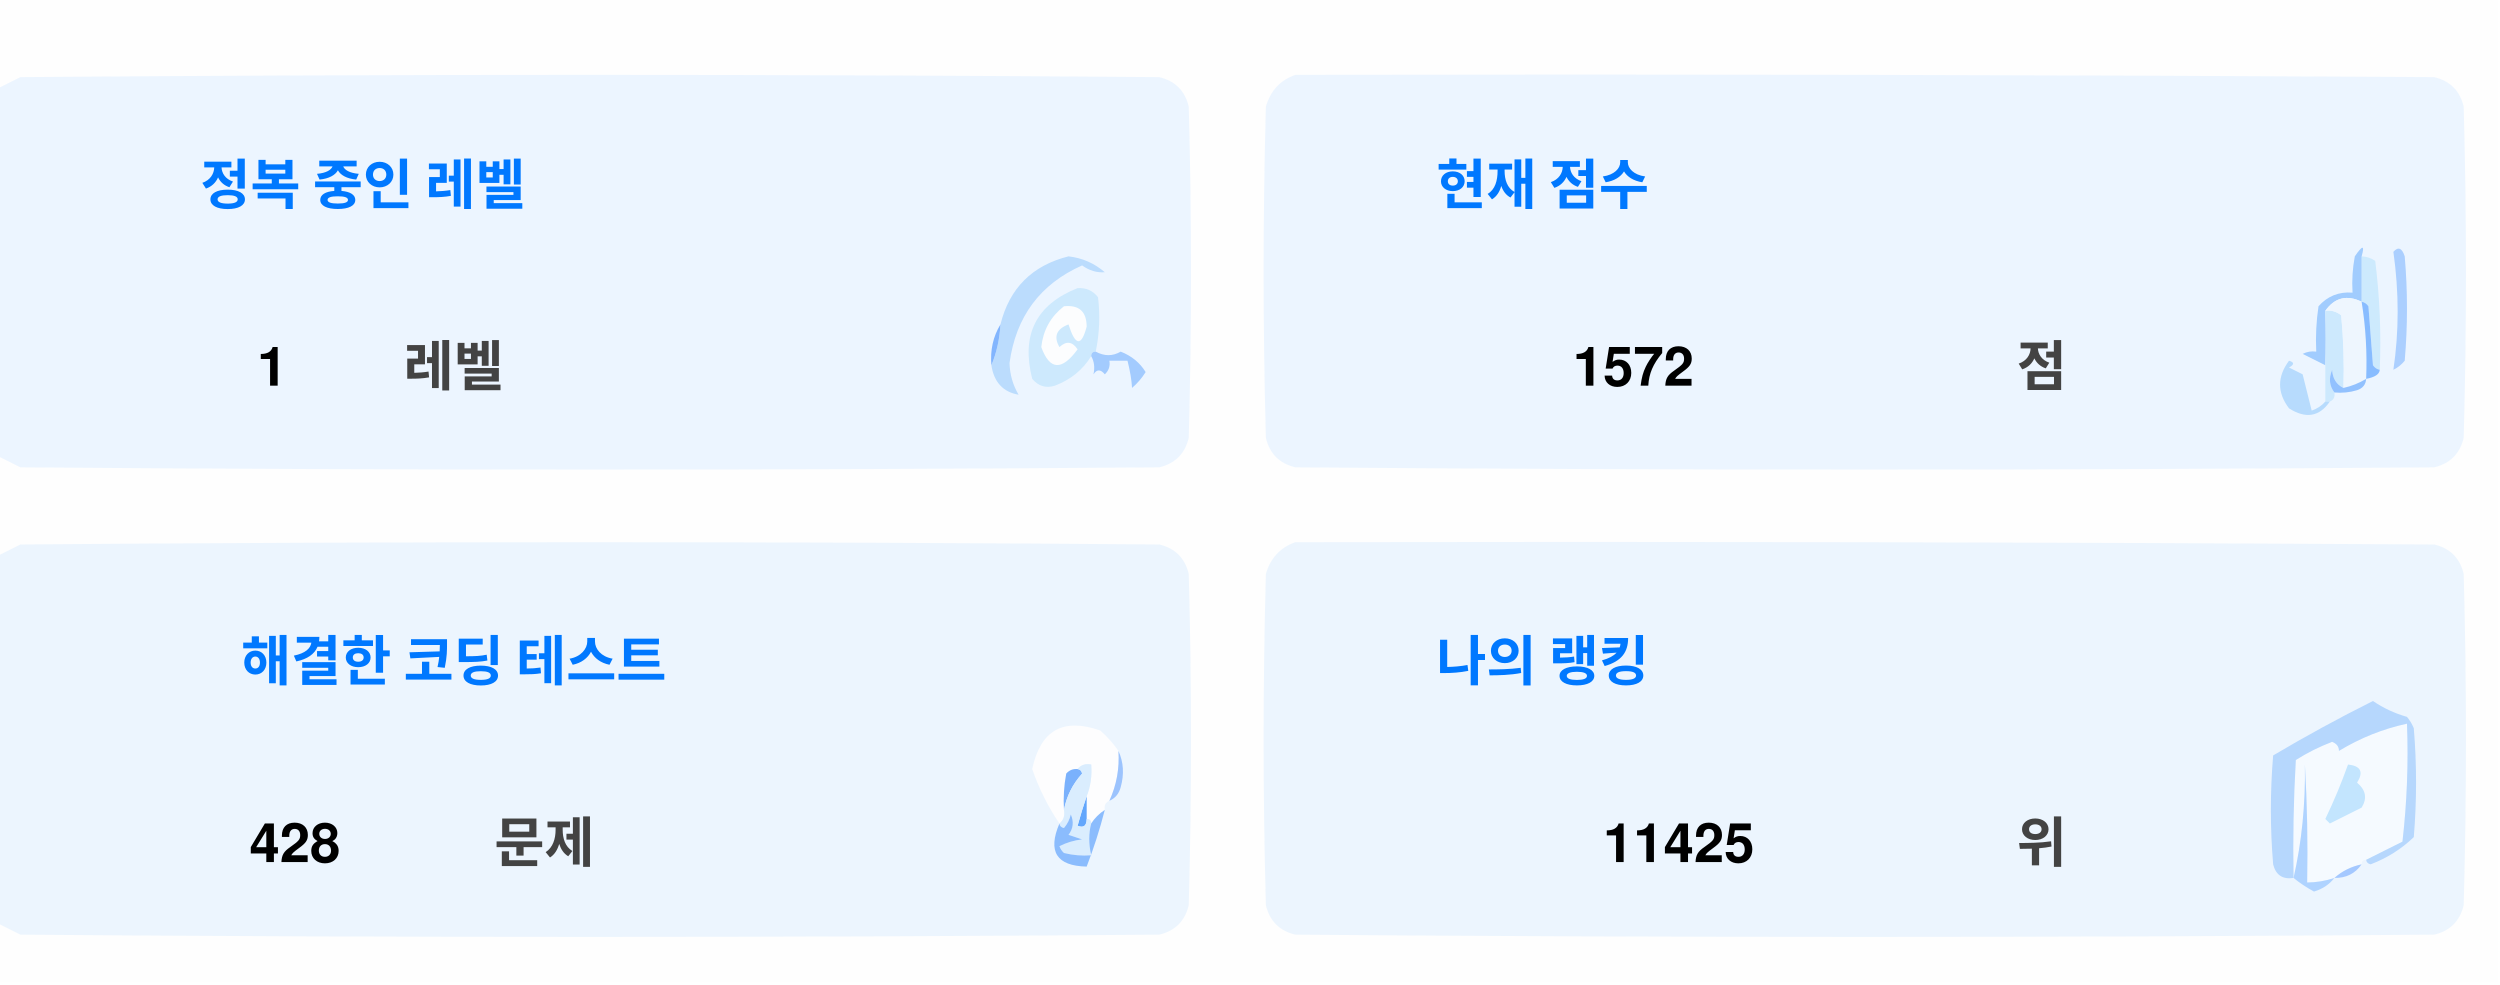
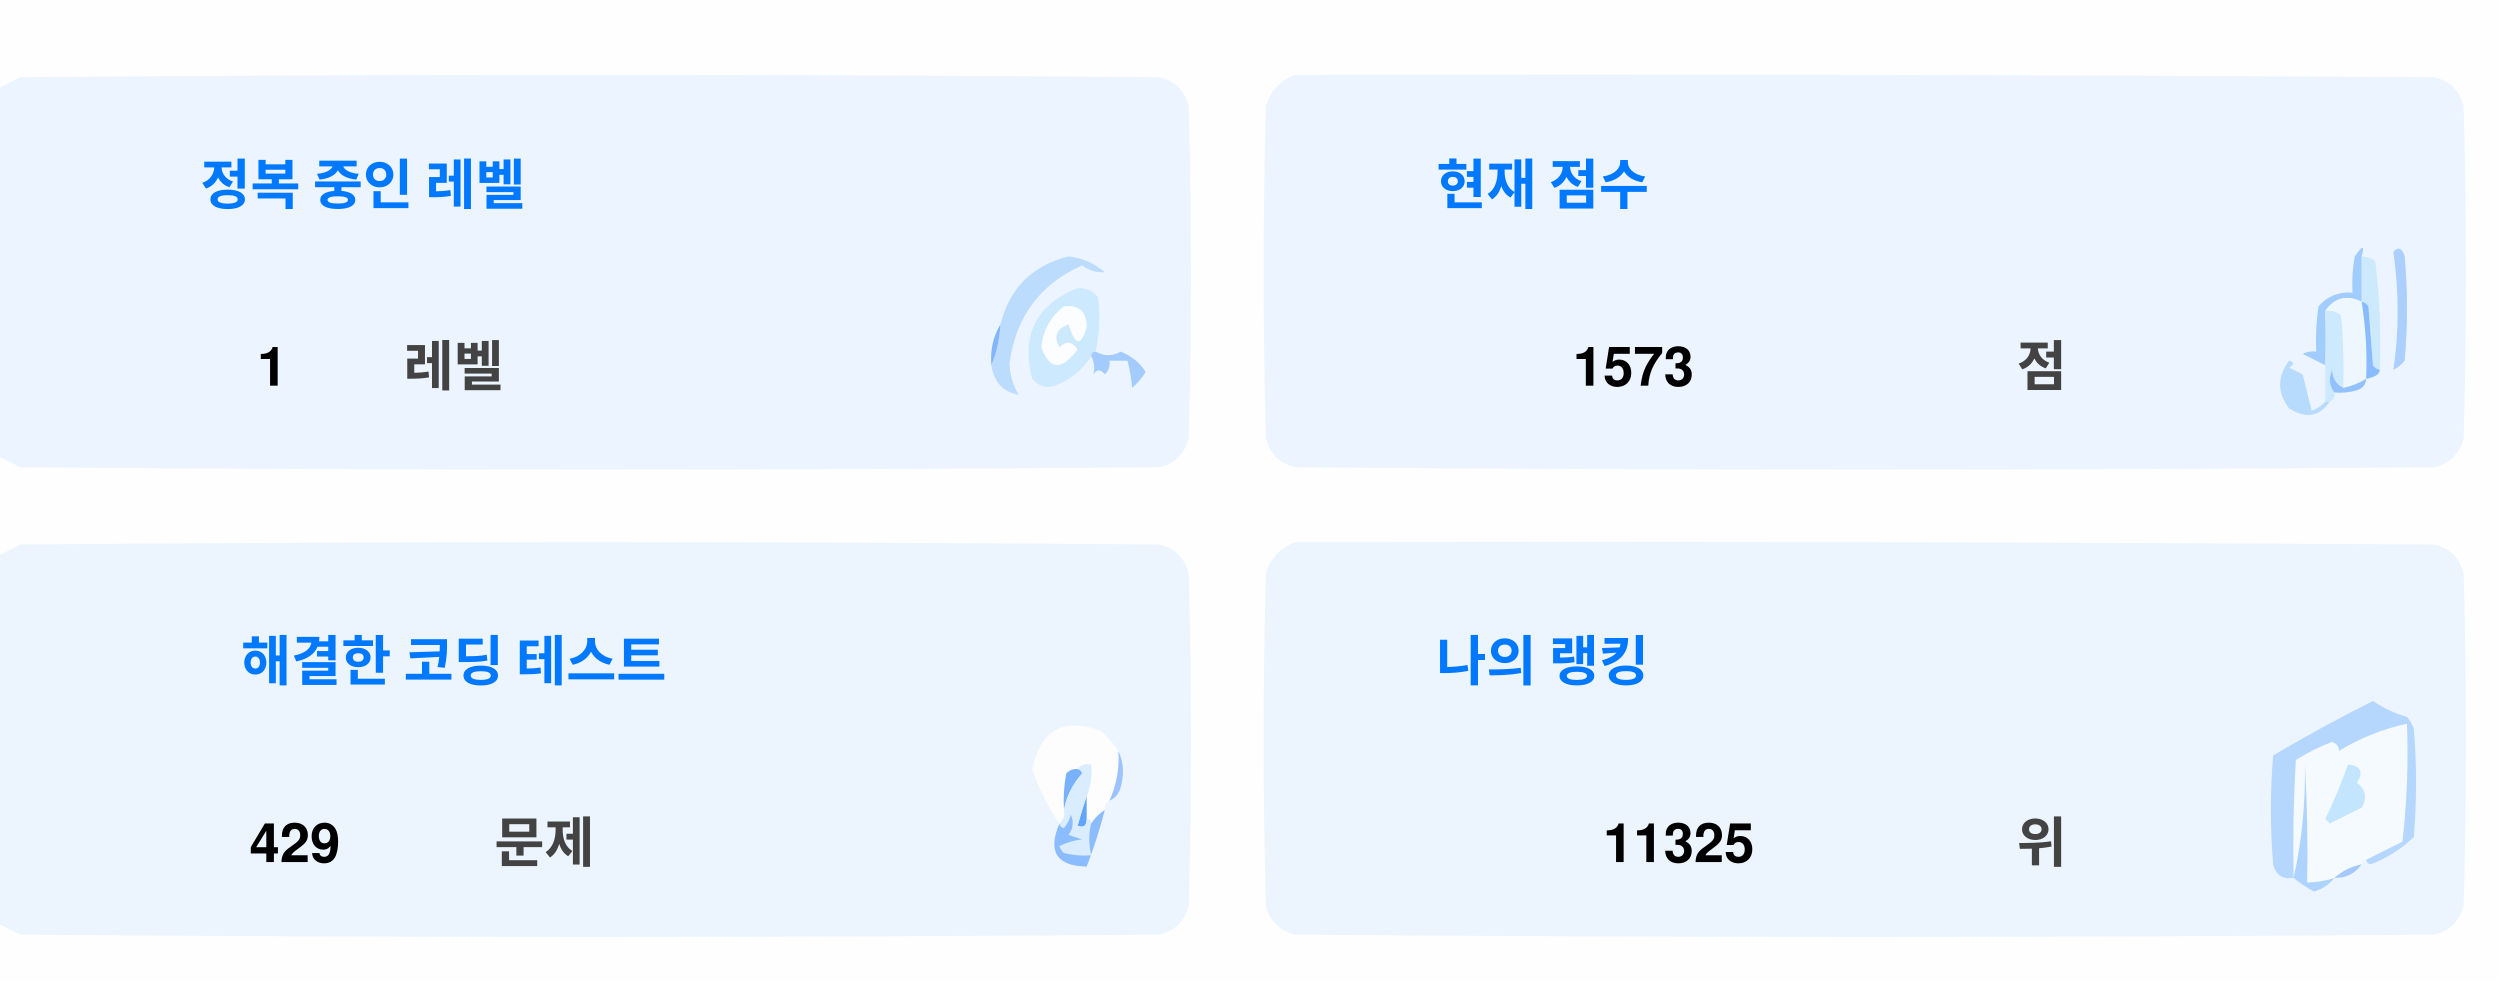
<svg xmlns="http://www.w3.org/2000/svg" version="1.1" width="551px" height="217px" style="shape-rendering:geometricPrecision; text-rendering:geometricPrecision; image-rendering:optimizeQuality; fill-rule:evenodd; clip-rule:evenodd">
  <style>.title {fill: #434343;font-size: 1rem;line-height: 1.5rem;font-weight: bold;font-family: -apple-system, BlinkMacSystemFont, Segoe UI, Helvetica, Arial, sans-serif, Apple Color Emoji, Segoe UI Emoji;}.desc {fill: #434343;font-size: 2.5rem;font-weight: bold;line-height: 1.5rem;font-family: -apple-system, BlinkMacSystemFont, Segoe UI, Helvetica, Arial, sans-serif, Apple Color Emoji, Segoe UI Emoji;}.desc-2 {fill: #434343;font-size: 1rem;font-weight: bold;line-height: 1.5rem;font-family: -apple-system, BlinkMacSystemFont, Segoe UI, Helvetica, Arial, sans-serif, Apple Color Emoji, Segoe UI Emoji;}.text, .desc {animation: twinkling 4s ease-in-out infinite;}@keyframes twinkling {40% { opacity: 1; }50% { opacity: 0.5; }60% { opacity: 1; }70% { opacity: 0.5; }80% { opacity: 1; }}</style>
  <g>
    <path style="opacity:1" fill="#fefefe" d="M -0.5,-0.5 C 183.167,-0.5 366.833,-0.5 550.5,-0.5C 550.5,71.833 550.5,144.167 550.5,216.5C 366.833,216.5 183.167,216.5 -0.5,216.5C -0.5,212.167 -0.5,207.833 -0.5,203.5C 1.14,204.32 2.807,205.153 4.5,206C 88.167,206.667 171.833,206.667 255.5,206C 259,205.167 261.167,203 262,199.5C 262.667,175.167 262.667,150.833 262,126.5C 261.167,123 259,120.833 255.5,120C 171.833,119.333 88.167,119.333 4.5,120C 2.807,120.847 1.14,121.68 -0.5,122.5C -0.5,115.167 -0.5,107.833 -0.5,100.5C 1.14,101.32 2.807,102.153 4.5,103C 88.167,103.667 171.833,103.667 255.5,103C 259,102.167 261.167,100 262,96.5C 262.667,72.167 262.667,47.833 262,23.5C 261.167,20 259,17.833 255.5,17C 171.833,16.333 88.167,16.333 4.5,17C 2.807,17.847 1.14,18.68 -0.5,19.5C -0.5,12.833 -0.5,6.167 -0.5,-0.5 Z" />
  </g>
  <g>
    <path style="opacity:1" fill="#ecf5ff" d="M -0.5,100.5 C -0.5,73.5 -0.5,46.5 -0.5,19.5C 1.14,18.68 2.807,17.847 4.5,17C 88.167,16.333 171.833,16.333 255.5,17C 259,17.833 261.167,20 262,23.5C 262.667,47.833 262.667,72.167 262,96.5C 261.167,100 259,102.167 255.5,103C 171.833,103.667 88.167,103.667 4.5,103C 2.807,102.153 1.14,101.32 -0.5,100.5 Z" />
  </g>
  <g>
    <path style="opacity:1" fill="#ecf5ff" d="M 285.5,16.5 C 369.167,16.333 452.834,16.5 536.5,17C 540,17.833 542.167,20 543,23.5C 543.667,47.833 543.667,72.167 543,96.5C 542.167,100 540,102.167 536.5,103C 452.833,103.667 369.167,103.667 285.5,103C 282,102.167 279.833,100 279,96.5C 278.333,72.167 278.333,47.833 279,23.5C 280.018,19.985 282.185,17.652 285.5,16.5 Z" />
  </g>
  <g>
    <path style="opacity:1" fill="#cdeafd" d="M 520.5,56.5 C 521.583,56.539 522.583,56.873 523.5,57.5C 524.498,65.472 524.831,73.472 524.5,81.5C 523.883,81.389 523.383,81.056 523,80.5C 522.667,76.167 522.333,71.833 522,67.5C 521.617,66.944 521.117,66.611 520.5,66.5C 520.5,63.167 520.5,59.833 520.5,56.5 Z" />
  </g>
  <g>
    <path style="opacity:1" fill="#abcfff" d="M 527.5,55.5 C 528.566,54.308 529.399,54.641 530,56.5C 530.667,64.167 530.667,71.833 530,79.5C 529.311,80.357 528.478,81.023 527.5,81.5C 528.758,73.08 528.758,64.414 527.5,55.5 Z" />
  </g>
  <g>
    <path style="opacity:1" fill="#bbdcfd" d="M 218.5,80.5 C 219.657,77.727 220.324,74.727 220.5,71.5C 222.49,63.51 227.49,58.51 235.5,56.5C 238.528,56.847 241.194,58.014 243.5,60C 241.744,60.141 240.078,59.641 238.5,58.5C 229.247,62.607 223.914,69.773 222.5,80C 222.565,82.526 223.232,84.859 224.5,87C 221.07,86.397 219.07,84.231 218.5,80.5 Z" />
  </g>
  <g>
    <path style="opacity:1" fill="#cde9fd" d="M 241.5,77.5 C 240.833,77.5 240.5,77.833 240.5,78.5C 238.628,81.529 235.961,83.695 232.5,85C 230.536,85.624 228.869,85.124 227.5,83.5C 225.021,73.791 228.354,67.124 237.5,63.5C 239.374,63.39 240.874,64.056 242,65.5C 242.497,69.524 242.331,73.524 241.5,77.5 Z" />
  </g>
  <g>
    <path style="opacity:1" fill="#fcfdfe" d="M 234.5,67.5 C 237.826,67.162 239.493,68.662 239.5,72C 238.334,76.434 237,76.267 235.5,71.5C 232.832,72.515 232.166,74.182 233.5,76.5C 235.017,75.089 236.351,75.256 237.5,77C 234.006,81.771 231.34,81.605 229.5,76.5C 229.904,72.771 231.571,69.771 234.5,67.5 Z" />
  </g>
  <g>
    <path style="opacity:1" fill="#a1ccfe" d="M 520.5,56.5 C 520.5,59.833 520.5,63.167 520.5,66.5C 517.238,64.922 514.572,65.589 512.5,68.5C 512.617,72.81 512.617,76.81 512.5,80.5C 510.86,79.68 509.193,78.847 507.5,78C 508.448,77.517 509.448,77.35 510.5,77.5C 510.335,74.15 510.502,70.817 511,67.5C 512.995,65.253 515.495,64.253 518.5,64.5C 518.336,61.813 518.503,59.146 519,56.5C 520.731,53.969 521.231,53.969 520.5,56.5 Z" />
  </g>
  <g>
    <path style="opacity:1" fill="#cde9fd" d="M 512.5,68.5 C 513.822,68.33 514.989,68.663 516,69.5C 516.499,74.823 516.666,80.156 516.5,85.5C 514.955,84.77 514.122,83.437 514,81.5C 513.22,83.387 513.387,85.054 514.5,86.5C 514.672,87.492 514.338,88.158 513.5,88.5C 513.167,88.5 512.833,88.5 512.5,88.5C 512.5,85.833 512.5,83.167 512.5,80.5C 512.617,76.81 512.617,72.81 512.5,68.5 Z" />
  </g>
  <g>
    <path style="opacity:1" fill="#eef6fe" d="M 520.5,66.5 C 521.407,72.106 521.74,77.773 521.5,83.5C 519.95,84.441 518.284,85.108 516.5,85.5C 516.666,80.156 516.499,74.823 516,69.5C 514.989,68.663 513.822,68.33 512.5,68.5C 514.572,65.589 517.238,64.922 520.5,66.5 Z" />
  </g>
  <g>
    <path style="opacity:1" fill="#88bcff" d="M 520.5,66.5 C 521.117,66.611 521.617,66.944 522,67.5C 522.333,71.833 522.667,76.167 523,80.5C 523.383,81.056 523.883,81.389 524.5,81.5C 524.445,82.469 523.445,83.136 521.5,83.5C 521.74,77.773 521.407,72.106 520.5,66.5 Z" />
  </g>
  <g>
    <path style="opacity:1" fill="#82b5fe" d="M 220.5,71.5 C 220.324,74.727 219.657,77.727 218.5,80.5C 218.215,77.171 218.882,74.171 220.5,71.5 Z" />
  </g>
  <g>
    <path style="opacity:1" fill="#a3cbfe" d="M 240.5,78.5 C 240.5,77.833 240.833,77.5 241.5,77.5C 243.391,78.536 245.224,78.536 247,77.5C 249.391,78.429 251.225,79.929 252.5,82C 251.681,83.319 250.681,84.486 249.5,85.5C 249.409,83.777 249.075,81.777 248.5,79.5C 247.167,79.5 245.833,79.5 244.5,79.5C 244.719,80.675 244.386,81.675 243.5,82.5C 242.575,81.359 241.741,81.359 241,82.5C 241.331,80.981 241.164,79.648 240.5,78.5 Z" />
  </g>
  <g>
    <path style="opacity:1" fill="#b7dbfd" d="M 512.5,88.5 C 512.833,88.5 513.167,88.5 513.5,88.5C 511.199,91.857 508.199,92.357 504.5,90C 501.872,86.535 501.872,83.035 504.5,79.5C 505.696,79.846 505.696,80.346 504.5,81C 505.5,81.5 506.5,82 507.5,82.5C 508.167,85.167 508.833,87.833 509.5,90.5C 510.739,90.058 511.739,89.391 512.5,88.5 Z" />
  </g>
  <g>
    <path style="opacity:1" fill="#92c1fe" d="M 516.5,85.5 C 518.284,85.108 519.95,84.441 521.5,83.5C 521.423,84.75 520.756,85.583 519.5,86C 517.866,86.493 516.199,86.66 514.5,86.5C 513.387,85.054 513.22,83.387 514,81.5C 514.122,83.437 514.955,84.77 516.5,85.5 Z" />
  </g>
  <g>
    <path style="opacity:1" fill="#ecf5fe" d="M -0.5,203.5 C -0.5,176.5 -0.5,149.5 -0.5,122.5C 1.14,121.68 2.807,120.847 4.5,120C 88.167,119.333 171.833,119.333 255.5,120C 259,120.833 261.167,123 262,126.5C 262.667,150.833 262.667,175.167 262,199.5C 261.167,203 259,205.167 255.5,206C 171.833,206.667 88.167,206.667 4.5,206C 2.807,205.153 1.14,204.32 -0.5,203.5 Z" />
  </g>
  <g>
    <path style="opacity:1" fill="#ecf5fe" d="M 285.5,119.5 C 369.167,119.333 452.834,119.5 536.5,120C 540,120.833 542.167,123 543,126.5C 543.667,150.833 543.667,175.167 543,199.5C 542.167,203 540,205.167 536.5,206C 452.833,206.667 369.167,206.667 285.5,206C 282,205.167 279.833,203 279,199.5C 278.333,175.167 278.333,150.833 279,126.5C 280.018,122.985 282.185,120.652 285.5,119.5 Z" />
  </g>
  <g>
    <path style="opacity:1" fill="#fdfdfe" d="M 246.5,165.5 C 246.758,169.367 246.092,173.034 244.5,176.5C 243.662,176.842 243.328,177.508 243.5,178.5C 242.272,179.306 241.272,180.306 240.5,181.5C 240.5,180.833 240.167,180.5 239.5,180.5C 239.5,178.833 239.5,177.167 239.5,175.5C 240.369,173.283 240.702,170.95 240.5,168.5C 239.209,168.263 238.209,168.596 237.5,169.5C 236.504,169.414 235.671,169.748 235,170.5C 234.503,173.146 234.336,175.813 234.5,178.5C 234.737,179.791 234.404,180.791 233.5,181.5C 230.986,177.806 228.986,173.806 227.5,169.5C 229.309,160.957 234.309,158.124 242.5,161C 244.07,162.397 245.404,163.897 246.5,165.5 Z" />
  </g>
  <g>
    <path style="opacity:1" fill="#f5faff" d="M 521.5,189.5 C 520.833,189.5 520.5,189.833 520.5,190.5C 518.181,190.992 516.181,191.992 514.5,193.5C 512.565,194.15 510.565,194.483 508.5,194.5C 508.666,185.827 508.5,177.16 508,168.5C 508.141,177.227 507.308,185.56 505.5,193.5C 505.334,184.827 505.5,176.16 506,167.5C 508.527,165.903 511.194,164.57 514,163.5C 515.011,163.892 515.511,164.559 515.5,165.5C 520.21,162.641 525.21,160.641 530.5,159.5C 530.831,168.192 530.498,176.859 529.5,185.5C 526.807,186.847 524.14,188.18 521.5,189.5 Z" />
  </g>
  <g>
    <path style="opacity:1" fill="#b6d7fd" d="M 521.5,189.5 C 524.14,188.18 526.807,186.847 529.5,185.5C 530.498,176.859 530.831,168.192 530.5,159.5C 525.21,160.641 520.21,162.641 515.5,165.5C 515.511,164.559 515.011,163.892 514,163.5C 511.194,164.57 508.527,165.903 506,167.5C 505.5,176.16 505.334,184.827 505.5,193.5C 503.089,193.863 501.589,192.863 501,190.5C 500.333,182.5 500.333,174.5 501,166.5C 508.173,162.246 515.507,158.246 523,154.5C 525.304,156.068 527.804,157.235 530.5,158C 531.126,158.75 531.626,159.584 532,160.5C 532.667,168.5 532.667,176.5 532,184.5C 529.292,187.111 526.125,189.111 522.5,190.5C 521.893,190.376 521.56,190.043 521.5,189.5 Z" />
  </g>
  <g>
    <path style="opacity:1" fill="#c3e5fe" d="M 517.5,168.5 C 520.317,168.801 520.984,170.134 519.5,172.5C 521.439,174.122 521.772,175.956 520.5,178C 518.167,179.167 515.833,180.333 513.5,181.5C 513.167,181.167 512.833,180.833 512.5,180.5C 514.414,176.515 516.081,172.515 517.5,168.5 Z" />
  </g>
  <g>
    <path style="opacity:1" fill="#7ab1fc" d="M 237.5,169.5 C 238.043,169.56 238.376,169.893 238.5,170.5C 236.395,172.836 235.062,175.503 234.5,178.5C 234.336,175.813 234.503,173.146 235,170.5C 235.671,169.748 236.504,169.414 237.5,169.5 Z" />
  </g>
  <g>
    <path style="opacity:1" fill="#afd3ff" d="M 514.5,193.5 C 513.378,194.947 511.878,195.947 510,196.5C 508.348,195.601 506.848,194.601 505.5,193.5C 507.308,185.56 508.141,177.227 508,168.5C 508.5,177.16 508.666,185.827 508.5,194.5C 510.565,194.483 512.565,194.15 514.5,193.5 Z" />
  </g>
  <g>
    <path style="opacity:1" fill="#9cc3fd" d="M 246.5,165.5 C 247.634,167.966 247.801,170.633 247,173.5C 246.623,174.942 245.79,175.942 244.5,176.5C 246.092,173.034 246.758,169.367 246.5,165.5 Z" />
  </g>
  <g>
    <path style="opacity:1" fill="#62a6fc" d="M 239.5,175.5 C 239.5,177.167 239.5,178.833 239.5,180.5C 239.483,182.028 238.816,182.528 237.5,182C 238.117,179.723 238.784,177.556 239.5,175.5 Z" />
  </g>
  <g>
    <path style="opacity:1" fill="#daedfe" d="M 237.5,169.5 C 238.209,168.596 239.209,168.263 240.5,168.5C 240.702,170.95 240.369,173.283 239.5,175.5C 238.784,177.556 238.117,179.723 237.5,182C 238.816,182.528 239.483,182.028 239.5,180.5C 240.167,180.5 240.5,180.833 240.5,181.5C 239.918,183.669 239.918,186.002 240.5,188.5C 238.473,188.662 236.473,188.495 234.5,188C 234.043,187.586 233.709,187.086 233.5,186.5C 235.078,185.702 236.744,185.202 238.5,185C 237.5,184.667 236.5,184.333 235.5,184C 236.554,182.612 236.72,181.112 236,179.5C 235.751,180.624 235.251,181.624 234.5,182.5C 233.893,182.376 233.56,182.043 233.5,181.5C 234.404,180.791 234.737,179.791 234.5,178.5C 235.062,175.503 236.395,172.836 238.5,170.5C 238.376,169.893 238.043,169.56 237.5,169.5 Z" />
  </g>
  <g>
    <path style="opacity:1" fill="#8bbcfd" d="M 243.5,178.5 C 242.395,182.803 241.062,186.969 239.5,191C 232.857,190.847 230.857,187.68 233.5,181.5C 233.56,182.043 233.893,182.376 234.5,182.5C 235.251,181.624 235.751,180.624 236,179.5C 236.72,181.112 236.554,182.612 235.5,184C 236.5,184.333 237.5,184.667 238.5,185C 236.744,185.202 235.078,185.702 233.5,186.5C 233.709,187.086 234.043,187.586 234.5,188C 236.473,188.495 238.473,188.662 240.5,188.5C 239.918,186.002 239.918,183.669 240.5,181.5C 241.272,180.306 242.272,179.306 243.5,178.5 Z" />
  </g>
  <g>
    <path style="opacity:1" fill="#a4c8ff" d="M 520.5,190.5 C 519.089,192.539 517.089,193.539 514.5,193.5C 516.181,191.992 518.181,190.992 520.5,190.5 Z" />
  </g>
  <text text-anchor="middle" x="80" y="45" class="title" style="fill:#0078ff;" stroke="#none" stroke-width="1">정복 중인 레벨</text>
  <text text-anchor="middle" x="60" y="85" class="desc" style="fill:#000000;" stroke="#none" stroke-width="1">1</text>
  <text text-anchor="middle" x="100" y="85" class="desc-2" style="fill:#434343;" stroke="#none" stroke-width="1">레벨</text>
  <text text-anchor="middle" x="340" y="45" class="title" style="fill:#0078ff;" stroke="#none" stroke-width="1">현재 점수</text>
-   <text text-anchor="middle" x="360" y="85" class="desc" style="fill:#000000;" stroke="#none" stroke-width="1">1572</text>
+   <text text-anchor="middle" x="360" y="85" class="desc" style="fill:#000000;" stroke="#none" stroke-width="1">1573</text>
  <text text-anchor="middle" x="450" y="85" class="desc-2" style="fill:#434343;" stroke="#none" stroke-width="1">점</text>
  <text text-anchor="middle" x="100" y="150" class="title" style="fill:#0078ff;" stroke="#none" stroke-width="1">해결한 코딩 테스트</text>
-   <text text-anchor="middle" x="65" y="190" class="desc" style="fill:#000000;" stroke="#none" stroke-width="1">428</text>
+   <text text-anchor="middle" x="65" y="190" class="desc" style="fill:#000000;" stroke="#none" stroke-width="1">429</text>
  <text text-anchor="middle" x="120" y="190" class="desc-2" style="fill:#434343;" stroke="#none" stroke-width="1">문제</text>
  <text text-anchor="middle" x="340" y="150" class="title" style="fill:#0078ff;" stroke="#none" stroke-width="1">나의 랭킹</text>
-   <text text-anchor="middle" x="370" y="190" class="desc" style="fill:#000000;" stroke="#none" stroke-width="1">11425</text>
+   <text text-anchor="middle" x="370" y="190" class="desc" style="fill:#000000;" stroke="#none" stroke-width="1">11325</text>
  <text text-anchor="middle" x="450" y="190" class="desc-2" style="fill:#434343;" stroke="#none" stroke-width="1">위</text>
</svg>
